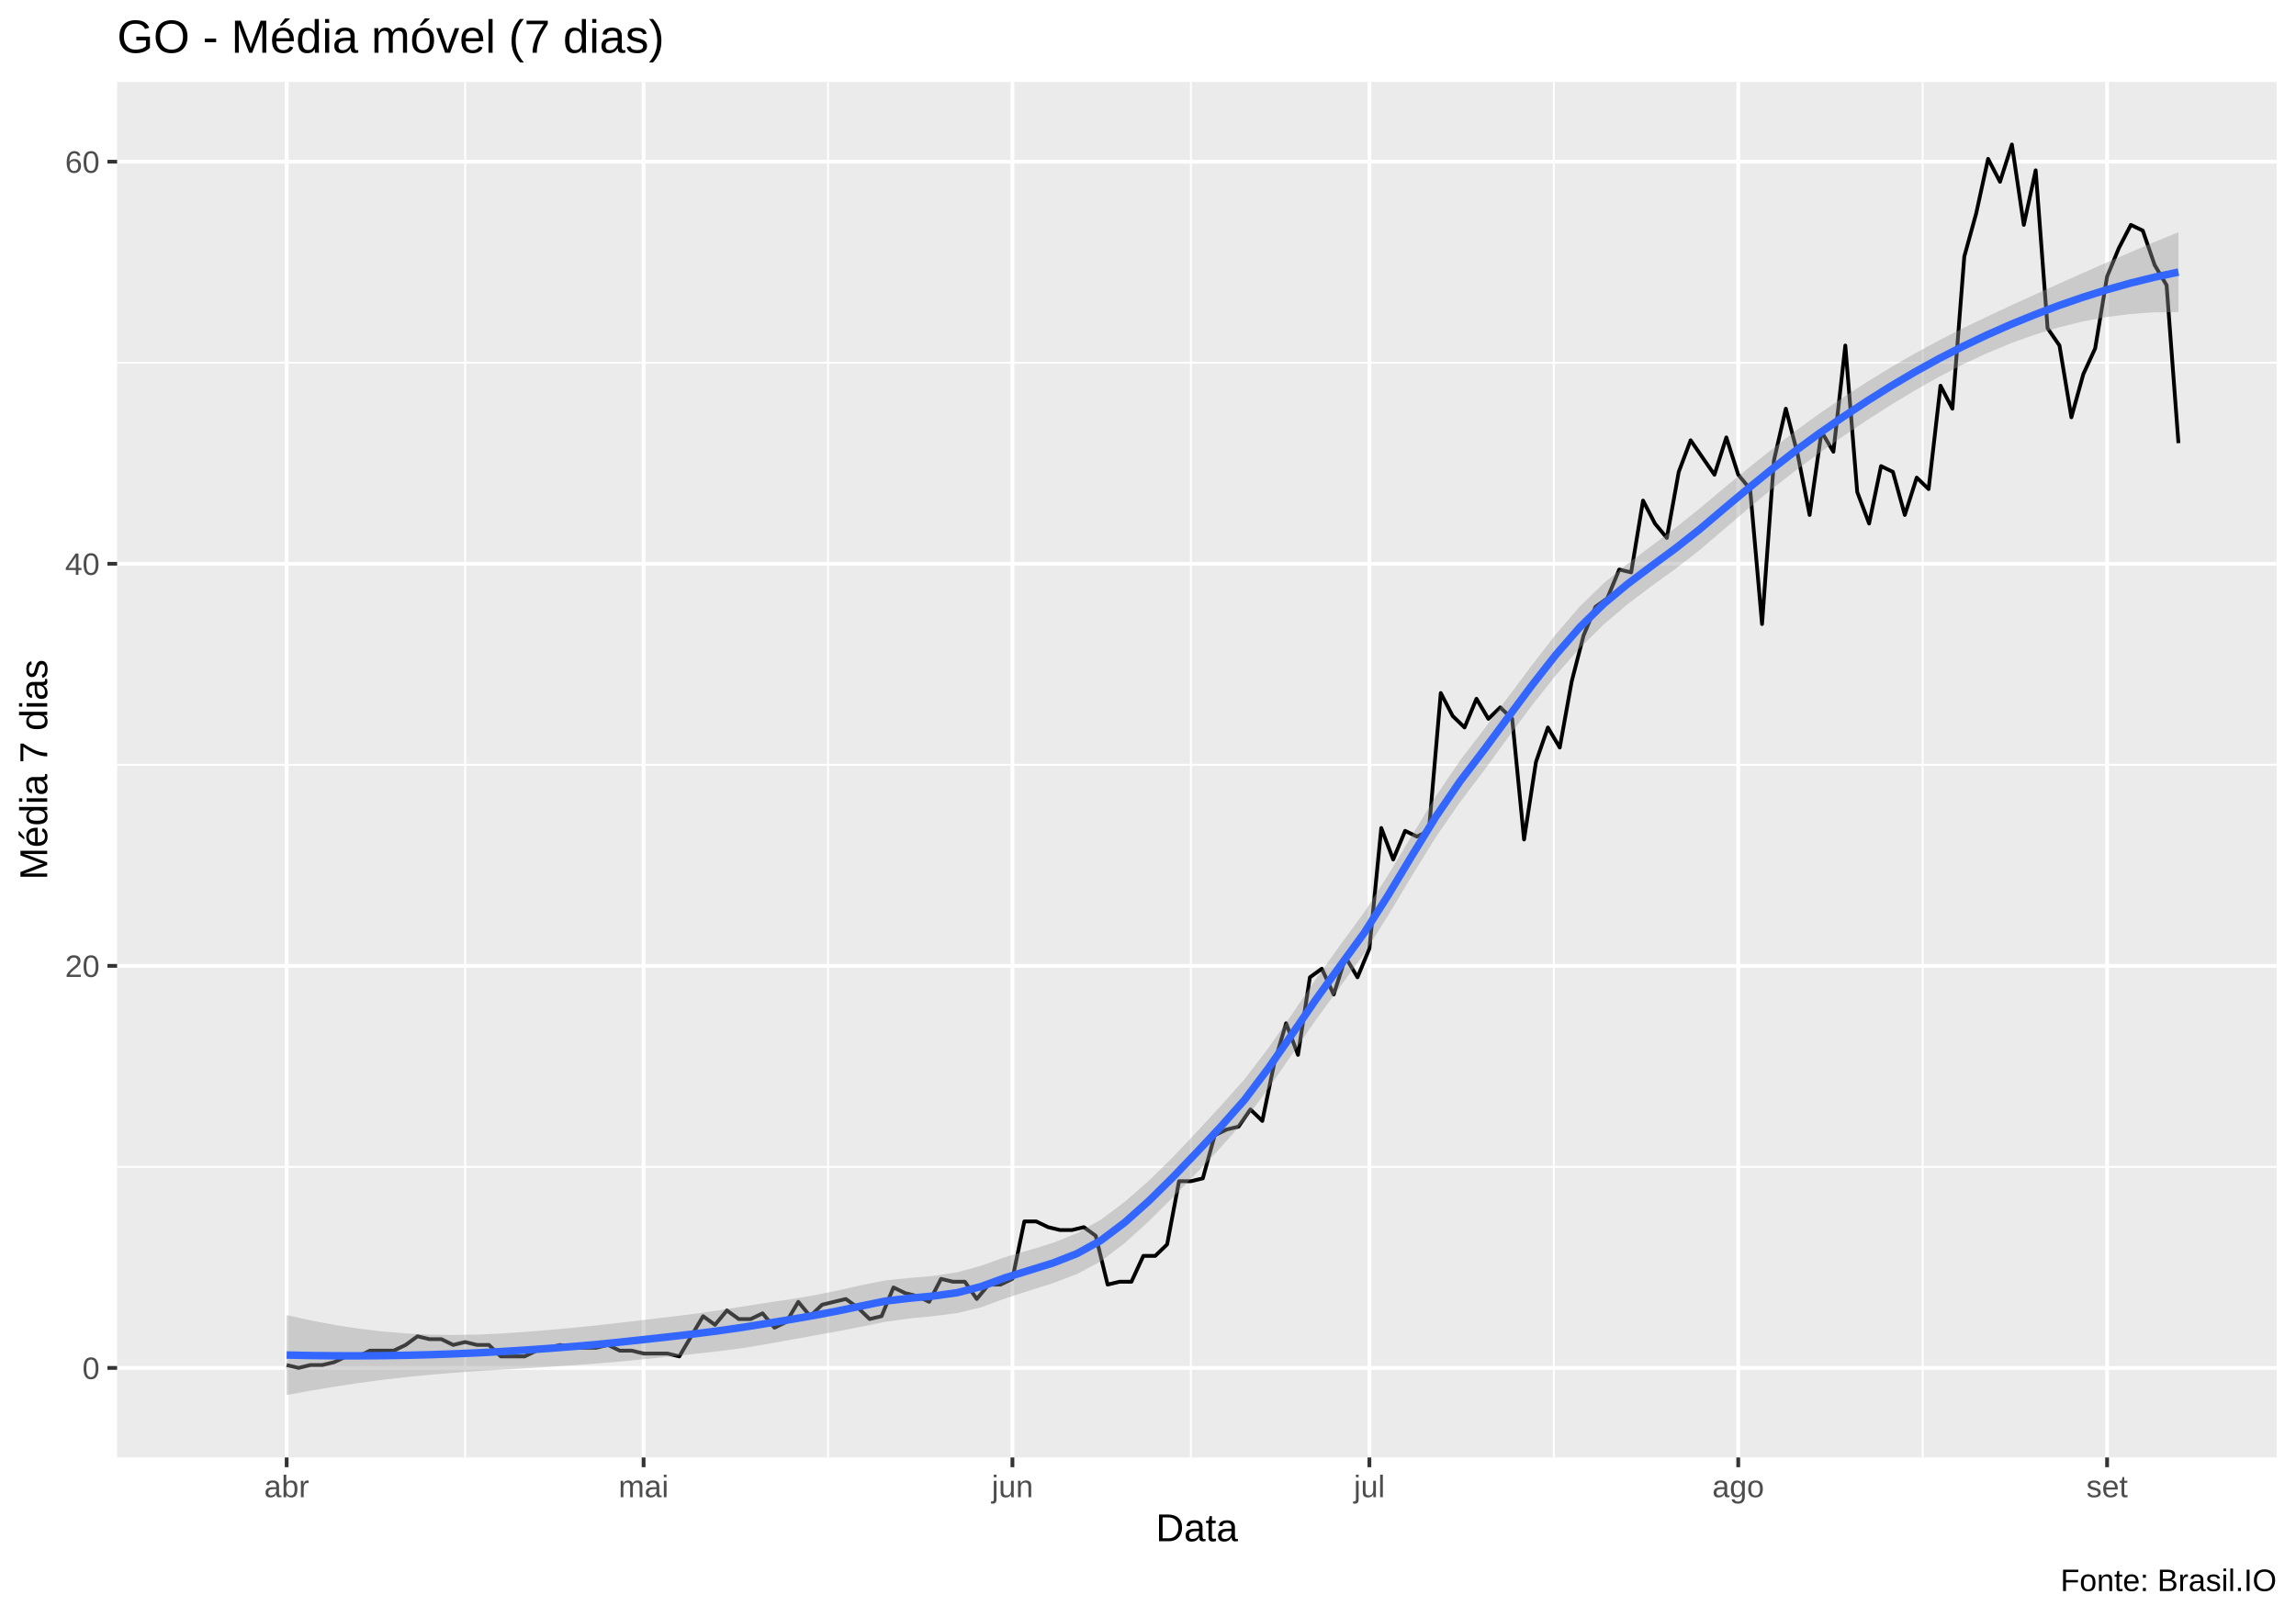
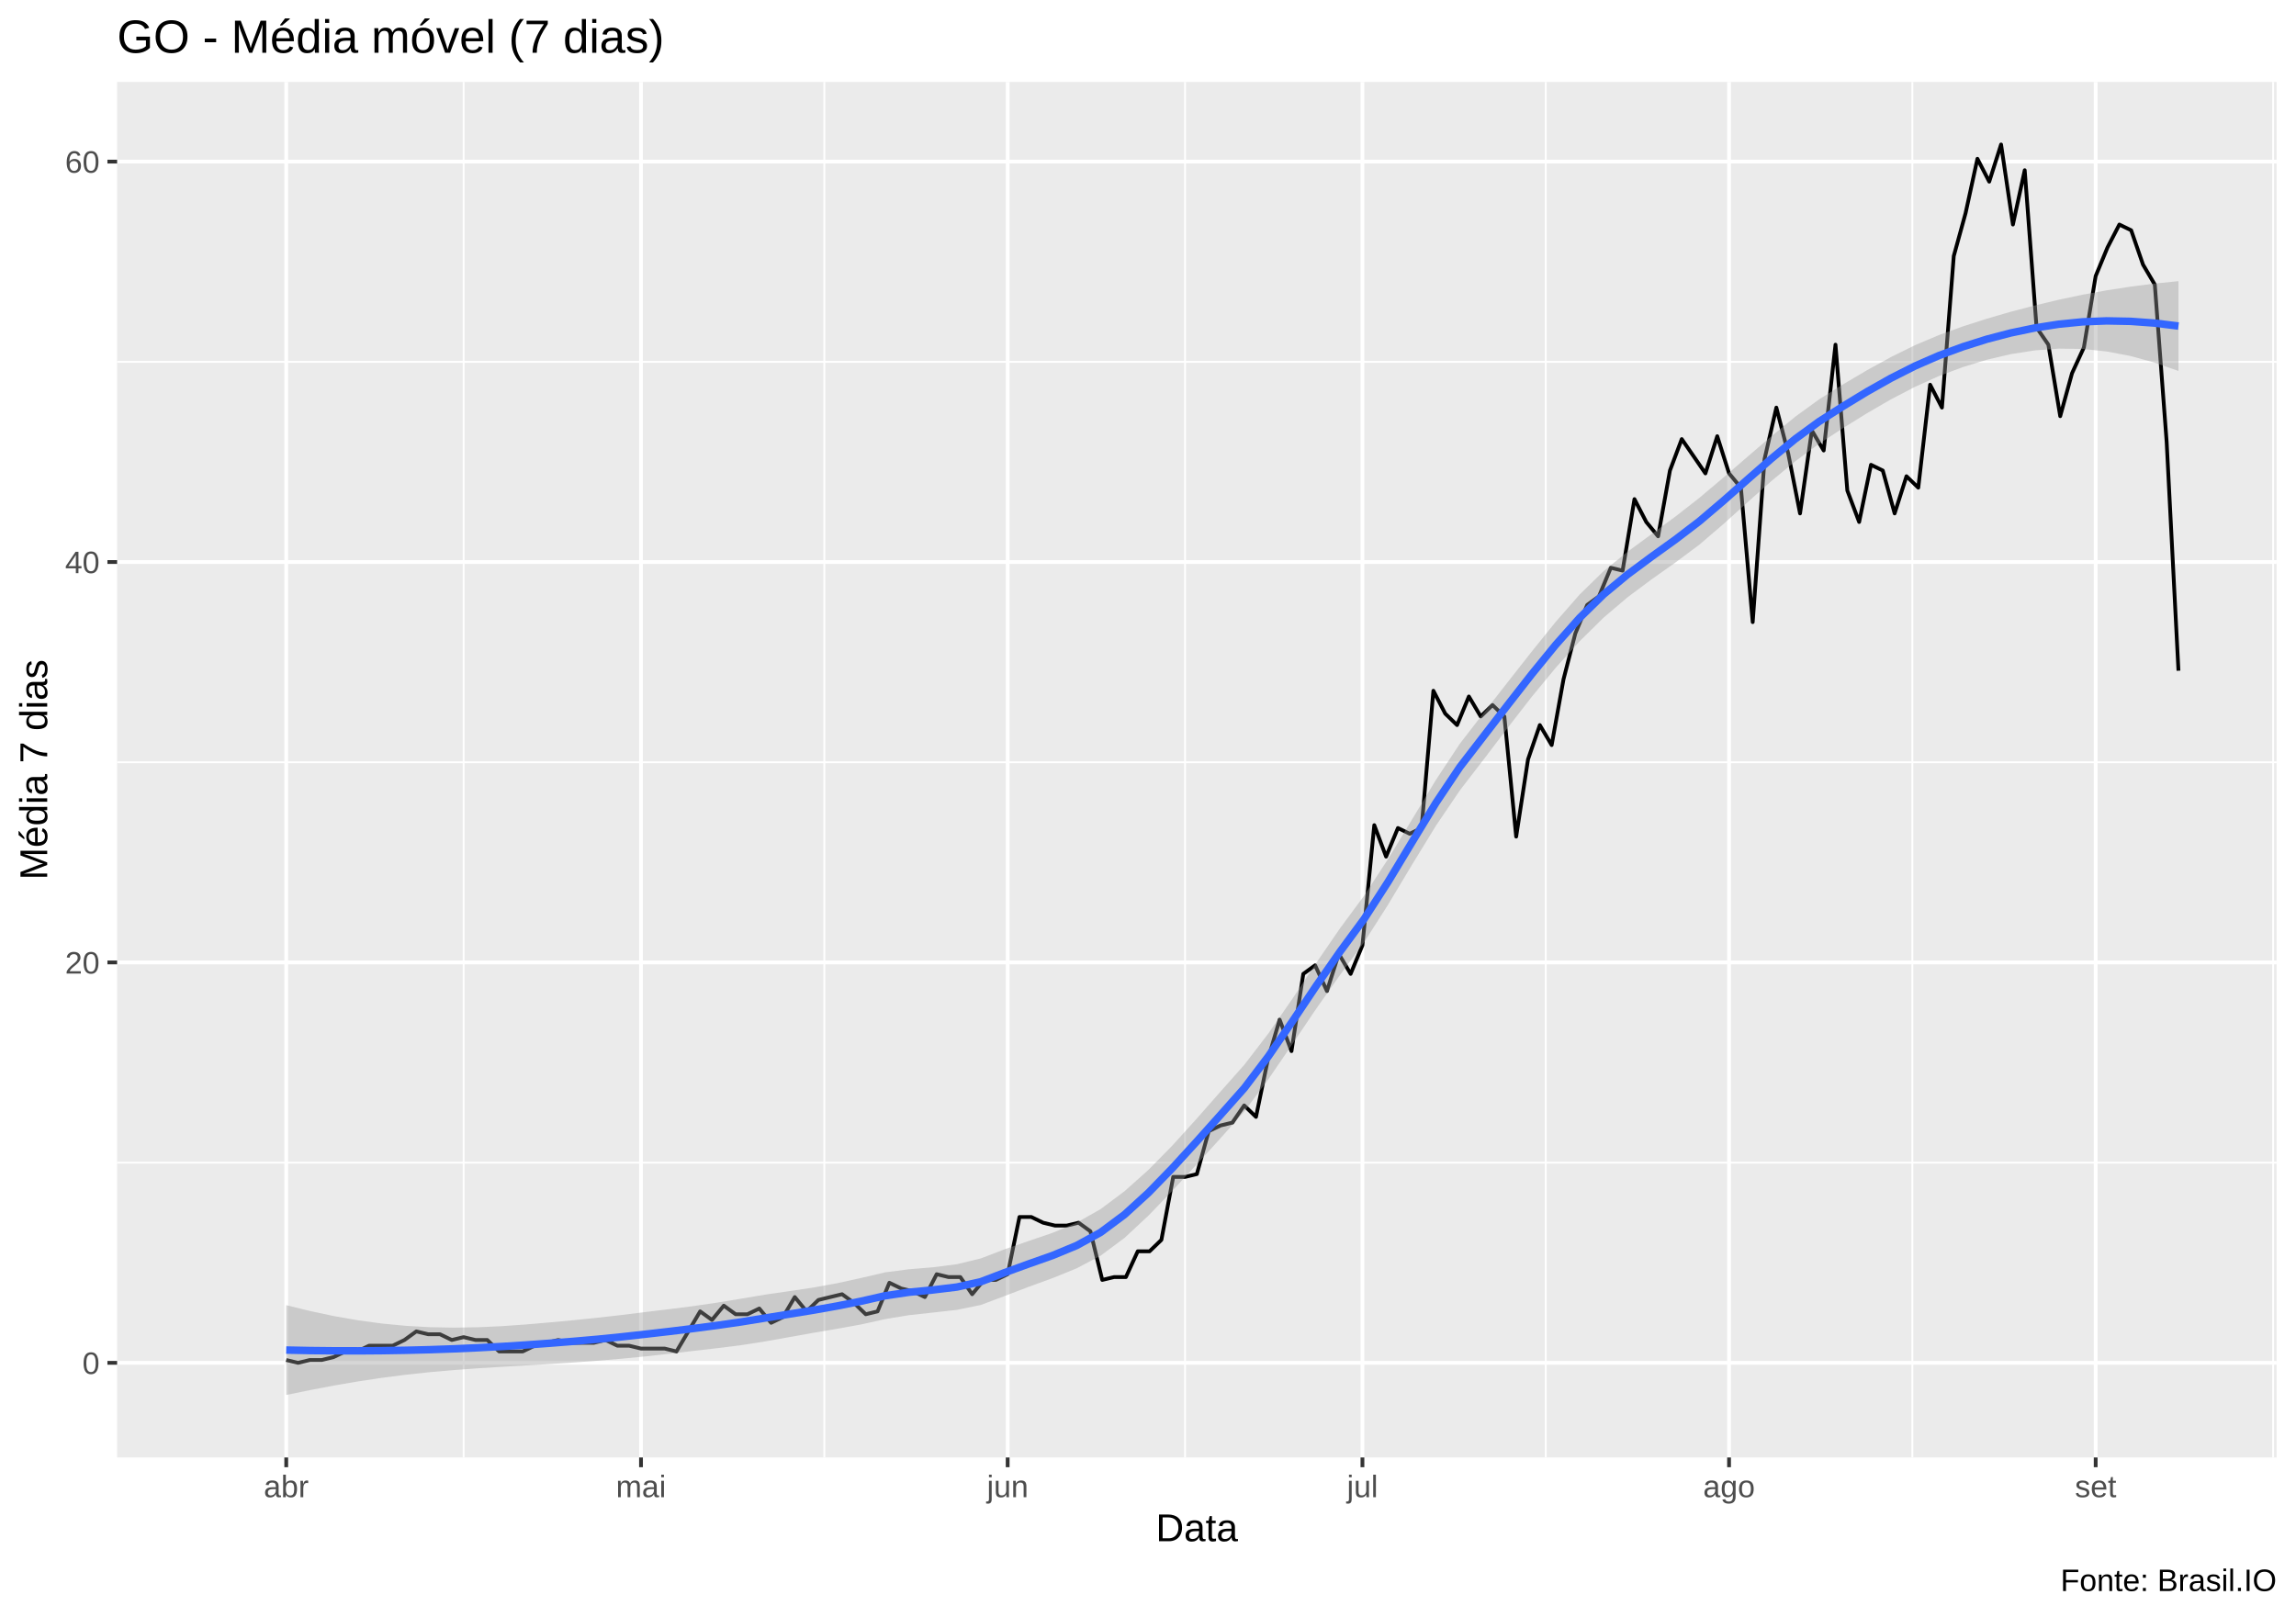
<svg xmlns="http://www.w3.org/2000/svg" viewBox="0 0 649.50 457.50">
  <defs>
    <style type="text/css">
    line, polyline, polygon, path, rect, circle {
      fill: none;
      stroke: #000000;
      stroke-linecap: round;
      stroke-linejoin: round;
      stroke-miterlimit: 10.00;
    }
  </style>
  </defs>
  <rect width="100%" height="100%" style="stroke: none; fill: #FFFFFF;" />
  <rect x="0.00" y="0" width="649.50" height="457.50" style="stroke-width: 1.07; stroke: #FFFFFF; fill: #FFFFFF;" />
  <defs>
    <clipPath id="cpMzMuMTN8NjQ0LjAyfDQxMi4zOHwyMy4xOQ==">
      <rect x="33.13" y="23.19" width="610.89" height="389.19" />
    </clipPath>
  </defs>
  <rect x="33.13" y="23.19" width="610.89" height="389.19" style="stroke-width: 1.07; stroke: none; fill: #EBEBEB;" clip-path="url(#cpMzMuMTN8NjQ0LjAyfDQxMi4zOHwyMy4xOQ==)" />
-   <polyline points="33.13,330.15 644.02,330.15 " style="stroke-width: 0.53; stroke: #FFFFFF; stroke-linecap: butt;" clip-path="url(#cpMzMuMTN8NjQ0LjAyfDQxMi4zOHwyMy4xOQ==)" />
-   <polyline points="33.13,216.39 644.02,216.39 " style="stroke-width: 0.53; stroke: #FFFFFF; stroke-linecap: butt;" clip-path="url(#cpMzMuMTN8NjQ0LjAyfDQxMi4zOHwyMy4xOQ==)" />
-   <polyline points="33.13,102.63 644.02,102.63 " style="stroke-width: 0.53; stroke: #FFFFFF; stroke-linecap: butt;" clip-path="url(#cpMzMuMTN8NjQ0LjAyfDQxMi4zOHwyMy4xOQ==)" />
-   <polyline points="131.58,412.38 131.58,23.19 " style="stroke-width: 0.53; stroke: #FFFFFF; stroke-linecap: butt;" clip-path="url(#cpMzMuMTN8NjQ0LjAyfDQxMi4zOHwyMy4xOQ==)" />
-   <polyline points="234.23,412.38 234.23,23.19 " style="stroke-width: 0.53; stroke: #FFFFFF; stroke-linecap: butt;" clip-path="url(#cpMzMuMTN8NjQ0LjAyfDQxMi4zOHwyMy4xOQ==)" />
-   <polyline points="336.89,412.38 336.89,23.19 " style="stroke-width: 0.53; stroke: #FFFFFF; stroke-linecap: butt;" clip-path="url(#cpMzMuMTN8NjQ0LjAyfDQxMi4zOHwyMy4xOQ==)" />
-   <polyline points="439.55,412.38 439.55,23.19 " style="stroke-width: 0.53; stroke: #FFFFFF; stroke-linecap: butt;" clip-path="url(#cpMzMuMTN8NjQ0LjAyfDQxMi4zOHwyMy4xOQ==)" />
-   <polyline points="543.89,412.38 543.89,23.19 " style="stroke-width: 0.53; stroke: #FFFFFF; stroke-linecap: butt;" clip-path="url(#cpMzMuMTN8NjQ0LjAyfDQxMi4zOHwyMy4xOQ==)" />
-   <polyline points="33.13,387.03 644.02,387.03 " style="stroke-width: 1.07; stroke: #FFFFFF; stroke-linecap: butt;" clip-path="url(#cpMzMuMTN8NjQ0LjAyfDQxMi4zOHwyMy4xOQ==)" />
-   <polyline points="33.13,273.27 644.02,273.27 " style="stroke-width: 1.07; stroke: #FFFFFF; stroke-linecap: butt;" clip-path="url(#cpMzMuMTN8NjQ0LjAyfDQxMi4zOHwyMy4xOQ==)" />
-   <polyline points="33.13,159.51 644.02,159.51 " style="stroke-width: 1.07; stroke: #FFFFFF; stroke-linecap: butt;" clip-path="url(#cpMzMuMTN8NjQ0LjAyfDQxMi4zOHwyMy4xOQ==)" />
-   <polyline points="33.13,45.75 644.02,45.75 " style="stroke-width: 1.07; stroke: #FFFFFF; stroke-linecap: butt;" clip-path="url(#cpMzMuMTN8NjQ0LjAyfDQxMi4zOHwyMy4xOQ==)" />
-   <polyline points="81.09,412.38 81.09,23.19 " style="stroke-width: 1.07; stroke: #FFFFFF; stroke-linecap: butt;" clip-path="url(#cpMzMuMTN8NjQ0LjAyfDQxMi4zOHwyMy4xOQ==)" />
-   <polyline points="182.06,412.38 182.06,23.19 " style="stroke-width: 1.07; stroke: #FFFFFF; stroke-linecap: butt;" clip-path="url(#cpMzMuMTN8NjQ0LjAyfDQxMi4zOHwyMy4xOQ==)" />
-   <polyline points="286.40,412.38 286.40,23.19 " style="stroke-width: 1.07; stroke: #FFFFFF; stroke-linecap: butt;" clip-path="url(#cpMzMuMTN8NjQ0LjAyfDQxMi4zOHwyMy4xOQ==)" />
-   <polyline points="387.38,412.38 387.38,23.19 " style="stroke-width: 1.07; stroke: #FFFFFF; stroke-linecap: butt;" clip-path="url(#cpMzMuMTN8NjQ0LjAyfDQxMi4zOHwyMy4xOQ==)" />
-   <polyline points="491.72,412.38 491.72,23.19 " style="stroke-width: 1.07; stroke: #FFFFFF; stroke-linecap: butt;" clip-path="url(#cpMzMuMTN8NjQ0LjAyfDQxMi4zOHwyMy4xOQ==)" />
-   <polyline points="596.06,412.38 596.06,23.19 " style="stroke-width: 1.07; stroke: #FFFFFF; stroke-linecap: butt;" clip-path="url(#cpMzMuMTN8NjQ0LjAyfDQxMi4zOHwyMy4xOQ==)" />
-   <polyline points="81.09,386.21 84.46,387.03 87.82,386.21 91.19,386.21 94.55,385.40 97.92,383.78 101.29,383.78 104.65,382.15 108.02,382.15 111.38,382.15 114.75,380.53 118.11,378.09 121.48,378.90 124.85,378.90 128.21,380.53 131.58,379.71 134.94,380.53 138.31,380.53 141.67,383.78 145.04,383.78 148.41,383.78 151.77,382.15 155.14,381.34 158.50,380.53 161.87,381.34 165.24,381.34 168.60,381.34 171.97,380.53 175.33,382.15 178.70,382.15 182.06,382.96 185.43,382.96 188.80,382.96 192.16,383.78 195.53,378.09 198.89,372.40 202.26,374.84 205.63,370.78 208.99,373.21 212.36,373.21 215.72,371.59 219.09,375.65 222.45,374.03 225.82,368.34 229.19,372.40 232.55,369.15 235.92,368.34 239.28,367.53 242.65,369.96 246.01,373.21 249.38,372.40 252.75,364.27 256.11,365.90 259.48,366.71 262.84,368.34 266.21,361.84 269.58,362.65 272.94,362.65 276.31,367.53 279.67,363.46 283.04,363.46 286.40,361.84 289.77,345.59 293.14,345.59 296.50,347.21 299.87,348.02 303.23,348.02 306.60,347.21 309.96,349.65 313.33,363.46 316.70,362.65 320.06,362.65 323.43,355.34 326.79,355.34 330.16,352.09 333.53,334.21 336.89,334.21 340.26,333.40 343.62,321.21 346.99,319.58 350.35,318.77 353.72,313.90 357.09,317.15 360.45,300.90 363.82,289.52 367.18,298.46 370.55,276.52 373.92,274.08 377.28,281.39 380.65,270.83 384.01,276.52 387.38,268.39 390.74,234.27 394.11,243.20 397.48,235.08 400.84,236.70 404.21,235.08 407.57,196.08 410.94,202.58 414.30,205.83 417.67,197.70 421.04,203.39 424.40,200.14 427.77,203.39 431.13,237.52 434.50,215.58 437.87,205.83 441.23,211.51 444.60,192.82 447.96,179.82 451.33,171.70 454.69,169.26 458.06,161.14 461.43,161.95 464.79,141.63 468.16,148.13 471.52,152.20 474.89,133.51 478.25,124.57 481.62,129.45 484.99,134.32 488.35,123.76 491.72,134.32 495.08,138.38 498.45,176.57 501.82,130.26 505.18,115.63 508.55,128.63 511.91,145.70 515.28,122.13 518.64,127.82 522.01,97.76 525.38,139.20 528.74,148.13 532.11,131.88 535.47,133.51 538.84,145.70 542.21,135.13 545.57,138.38 548.94,109.13 552.30,115.63 555.67,72.57 559.03,60.38 562.40,44.94 565.77,51.44 569.13,40.88 572.50,63.63 575.86,48.19 579.23,92.88 582.59,97.76 585.96,118.07 589.33,105.88 592.69,98.57 596.06,78.25 599.42,70.13 602.79,63.63 606.16,65.25 609.52,75.00 612.89,80.69 616.25,125.38 " style="stroke-width: 1.07; stroke-linecap: butt;" clip-path="url(#cpMzMuMTN8NjQ0LjAyfDQxMi4zOHwyMy4xOQ==)" />
-   <polygon points="81.09,372.09 87.86,373.58 94.64,374.86 101.41,375.91 108.19,376.72 114.96,377.29 121.74,377.62 128.51,377.71 135.28,377.59 142.06,377.28 148.83,376.82 155.61,376.27 162.38,375.65 169.16,374.95 175.93,374.19 182.70,373.38 189.48,372.59 196.25,371.75 203.03,370.78 209.80,369.71 216.57,368.64 223.35,367.64 230.12,366.51 236.90,365.16 243.67,363.63 250.45,362.27 257.22,361.58 263.99,361.00 270.77,359.97 277.54,358.13 284.32,355.68 291.09,353.72 297.87,351.66 304.64,348.92 311.41,345.09 318.19,340.01 324.96,334.09 331.74,327.44 338.51,320.27 345.28,312.95 352.06,305.34 358.83,296.48 365.61,286.77 372.38,276.80 379.16,267.32 385.93,258.08 392.70,247.53 399.48,236.28 406.25,225.17 413.03,215.17 419.80,206.33 426.57,197.28 433.35,188.20 440.12,179.46 446.90,171.58 453.67,165.01 460.45,159.49 467.22,154.42 473.99,149.33 480.77,143.90 487.54,138.20 494.32,132.66 501.09,127.23 507.87,121.98 514.64,117.04 521.41,112.43 528.19,108.05 534.96,103.89 541.74,99.98 548.51,96.32 555.28,92.89 562.06,89.61 568.83,86.44 575.61,83.35 582.38,80.30 589.16,77.27 595.93,74.29 602.70,71.35 609.48,68.48 616.25,65.69 616.25,88.29 609.48,88.37 602.70,88.84 595.93,89.70 589.16,90.96 582.38,92.63 575.61,94.69 568.83,97.13 562.06,99.95 555.28,103.11 548.51,106.62 541.74,110.44 534.96,114.53 528.19,118.86 521.41,123.42 514.64,128.18 507.87,133.19 501.09,138.49 494.32,144.09 487.54,149.88 480.77,155.67 473.99,160.93 467.22,165.82 460.45,170.93 453.67,176.68 446.90,183.35 440.12,191.06 433.35,199.60 426.57,208.72 419.80,218.00 413.03,226.94 406.25,236.75 399.48,247.68 392.70,258.98 385.93,269.76 379.16,279.09 372.38,288.37 365.61,298.16 358.83,307.93 352.06,317.03 345.28,324.72 338.51,331.84 331.74,338.83 324.96,345.55 318.19,351.70 311.41,356.86 304.64,360.48 297.87,363.05 291.09,365.19 284.32,367.38 277.54,369.89 270.77,371.52 263.99,372.39 257.22,373.06 250.45,373.98 243.67,375.38 236.90,376.70 230.12,377.90 223.35,379.12 216.57,380.35 209.80,381.47 203.03,382.34 196.25,383.09 189.48,383.81 182.70,384.52 175.93,385.18 169.16,385.76 162.38,386.27 155.61,386.72 148.83,387.12 142.06,387.51 135.28,387.92 128.51,388.40 121.74,388.96 114.96,389.62 108.19,390.41 101.41,391.31 94.64,392.34 87.86,393.47 81.09,394.69 " style="stroke-width: 0.00; stroke: none; fill: #999999; fill-opacity: 0.40;" clip-path="url(#cpMzMuMTN8NjQ0LjAyfDQxMi4zOHwyMy4xOQ==)" />
-   <polyline points="81.09,372.09 87.86,373.58 94.64,374.86 101.41,375.91 108.19,376.72 114.96,377.29 121.74,377.62 128.51,377.71 135.28,377.59 142.06,377.28 148.83,376.82 155.61,376.27 162.38,375.65 169.16,374.95 175.93,374.19 182.70,373.38 189.48,372.59 196.25,371.75 203.03,370.78 209.80,369.71 216.57,368.64 223.35,367.64 230.12,366.51 236.90,365.16 243.67,363.63 250.45,362.27 257.22,361.58 263.99,361.00 270.77,359.97 277.54,358.13 284.32,355.68 291.09,353.72 297.87,351.66 304.64,348.92 311.41,345.09 318.19,340.01 324.96,334.09 331.74,327.44 338.51,320.27 345.28,312.95 352.06,305.34 358.83,296.48 365.61,286.77 372.38,276.80 379.16,267.32 385.93,258.08 392.70,247.53 399.48,236.28 406.25,225.17 413.03,215.17 419.80,206.33 426.57,197.28 433.35,188.20 440.12,179.46 446.90,171.58 453.67,165.01 460.45,159.49 467.22,154.42 473.99,149.33 480.77,143.90 487.54,138.20 494.32,132.66 501.09,127.23 507.87,121.98 514.64,117.04 521.41,112.43 528.19,108.05 534.96,103.89 541.74,99.98 548.51,96.32 555.28,92.89 562.06,89.61 568.83,86.44 575.61,83.35 582.38,80.30 589.16,77.27 595.93,74.29 602.70,71.35 609.48,68.48 616.25,65.69 " style="stroke-width: 2.13; stroke: none;" clip-path="url(#cpMzMuMTN8NjQ0LjAyfDQxMi4zOHwyMy4xOQ==)" />
-   <polyline points="616.25,88.29 609.48,88.37 602.70,88.84 595.93,89.70 589.16,90.96 582.38,92.63 575.61,94.69 568.83,97.13 562.06,99.95 555.28,103.11 548.51,106.62 541.74,110.44 534.96,114.53 528.19,118.86 521.41,123.42 514.64,128.18 507.87,133.19 501.09,138.49 494.32,144.09 487.54,149.88 480.77,155.67 473.99,160.93 467.22,165.82 460.45,170.93 453.67,176.68 446.90,183.35 440.12,191.06 433.35,199.60 426.57,208.72 419.80,218.00 413.03,226.94 406.25,236.75 399.48,247.68 392.70,258.98 385.93,269.76 379.16,279.09 372.38,288.37 365.61,298.16 358.83,307.93 352.06,317.03 345.28,324.72 338.51,331.84 331.74,338.83 324.96,345.55 318.19,351.70 311.41,356.86 304.64,360.48 297.87,363.05 291.09,365.19 284.32,367.38 277.54,369.89 270.77,371.52 263.99,372.39 257.22,373.06 250.45,373.98 243.67,375.38 236.90,376.70 230.12,377.90 223.35,379.12 216.57,380.35 209.80,381.47 203.03,382.34 196.25,383.09 189.48,383.81 182.70,384.52 175.93,385.18 169.16,385.76 162.38,386.27 155.61,386.72 148.83,387.12 142.06,387.51 135.28,387.92 128.51,388.40 121.74,388.96 114.96,389.62 108.19,390.41 101.41,391.31 94.64,392.34 87.86,393.47 81.09,394.69 " style="stroke-width: 2.13; stroke: none;" clip-path="url(#cpMzMuMTN8NjQ0LjAyfDQxMi4zOHwyMy4xOQ==)" />
-   <polyline points="81.09,383.39 87.86,383.53 94.64,383.60 101.41,383.61 108.19,383.56 114.96,383.46 121.74,383.29 128.51,383.05 135.28,382.76 142.06,382.39 148.83,381.97 155.61,381.49 162.38,380.96 169.16,380.36 175.93,379.68 182.70,378.95 189.48,378.20 196.25,377.42 203.03,376.56 209.80,375.59 216.57,374.50 223.35,373.38 230.12,372.21 236.90,370.93 243.67,369.51 250.45,368.12 257.22,367.32 263.99,366.69 270.77,365.75 277.54,364.01 284.32,361.53 291.09,359.45 297.87,357.35 304.64,354.70 311.41,350.97 318.19,345.86 324.96,339.82 331.74,333.13 338.51,326.06 345.28,318.84 352.06,311.18 358.83,302.20 365.61,292.46 372.38,282.59 379.16,273.20 385.93,263.92 392.70,253.26 399.48,241.98 406.25,230.96 413.03,221.05 419.80,212.17 426.57,203.00 433.35,193.90 440.12,185.26 446.90,177.46 453.67,170.84 460.45,165.21 467.22,160.12 473.99,155.13 480.77,149.79 487.54,144.04 494.32,138.37 501.09,132.86 507.87,127.58 514.64,122.61 521.41,117.93 528.19,113.46 534.96,109.21 541.74,105.21 548.51,101.47 555.28,98.00 562.06,94.78 568.83,91.79 575.61,89.02 582.38,86.46 589.16,84.12 595.93,81.99 602.70,80.09 609.48,78.42 616.25,76.99 " style="stroke-width: 2.13; stroke: #3366FF; stroke-linecap: butt;" clip-path="url(#cpMzMuMTN8NjQ0LjAyfDQxMi4zOHwyMy4xOQ==)" />
+   <polyline points="33.13,328.96 644.02,328.96 " style="stroke-width: 0.53; stroke: #FFFFFF; stroke-linecap: butt;" clip-path="url(#cpMzMuMTN8NjQ0LjAyfDQxMi4zOHwyMy4xOQ==)" />
+   <polyline points="33.13,215.67 644.02,215.67 " style="stroke-width: 0.53; stroke: #FFFFFF; stroke-linecap: butt;" clip-path="url(#cpMzMuMTN8NjQ0LjAyfDQxMi4zOHwyMy4xOQ==)" />
+   <polyline points="33.13,102.38 644.02,102.38 " style="stroke-width: 0.53; stroke: #FFFFFF; stroke-linecap: butt;" clip-path="url(#cpMzMuMTN8NjQ0LjAyfDQxMi4zOHwyMy4xOQ==)" />
+   <polyline points="131.15,412.38 131.15,23.19 " style="stroke-width: 0.53; stroke: #FFFFFF; stroke-linecap: butt;" clip-path="url(#cpMzMuMTN8NjQ0LjAyfDQxMi4zOHwyMy4xOQ==)" />
+   <polyline points="233.19,412.38 233.19,23.19 " style="stroke-width: 0.53; stroke: #FFFFFF; stroke-linecap: butt;" clip-path="url(#cpMzMuMTN8NjQ0LjAyfDQxMi4zOHwyMy4xOQ==)" />
+   <polyline points="335.23,412.38 335.23,23.19 " style="stroke-width: 0.53; stroke: #FFFFFF; stroke-linecap: butt;" clip-path="url(#cpMzMuMTN8NjQ0LjAyfDQxMi4zOHwyMy4xOQ==)" />
+   <polyline points="437.27,412.38 437.27,23.19 " style="stroke-width: 0.53; stroke: #FFFFFF; stroke-linecap: butt;" clip-path="url(#cpMzMuMTN8NjQ0LjAyfDQxMi4zOHwyMy4xOQ==)" />
+   <polyline points="540.98,412.38 540.98,23.19 " style="stroke-width: 0.53; stroke: #FFFFFF; stroke-linecap: butt;" clip-path="url(#cpMzMuMTN8NjQ0LjAyfDQxMi4zOHwyMy4xOQ==)" />
+   <polyline points="643.02,412.38 643.02,23.19 " style="stroke-width: 0.53; stroke: #FFFFFF; stroke-linecap: butt;" clip-path="url(#cpMzMuMTN8NjQ0LjAyfDQxMi4zOHwyMy4xOQ==)" />
+   <polyline points="33.13,385.60 644.02,385.60 " style="stroke-width: 1.07; stroke: #FFFFFF; stroke-linecap: butt;" clip-path="url(#cpMzMuMTN8NjQ0LjAyfDQxMi4zOHwyMy4xOQ==)" />
+   <polyline points="33.13,272.31 644.02,272.31 " style="stroke-width: 1.07; stroke: #FFFFFF; stroke-linecap: butt;" clip-path="url(#cpMzMuMTN8NjQ0LjAyfDQxMi4zOHwyMy4xOQ==)" />
+   <polyline points="33.13,159.02 644.02,159.02 " style="stroke-width: 1.07; stroke: #FFFFFF; stroke-linecap: butt;" clip-path="url(#cpMzMuMTN8NjQ0LjAyfDQxMi4zOHwyMy4xOQ==)" />
+   <polyline points="33.13,45.73 644.02,45.73 " style="stroke-width: 1.07; stroke: #FFFFFF; stroke-linecap: butt;" clip-path="url(#cpMzMuMTN8NjQ0LjAyfDQxMi4zOHwyMy4xOQ==)" />
+   <polyline points="80.97,412.38 80.97,23.19 " style="stroke-width: 1.07; stroke: #FFFFFF; stroke-linecap: butt;" clip-path="url(#cpMzMuMTN8NjQ0LjAyfDQxMi4zOHwyMy4xOQ==)" />
+   <polyline points="181.33,412.38 181.33,23.19 " style="stroke-width: 1.07; stroke: #FFFFFF; stroke-linecap: butt;" clip-path="url(#cpMzMuMTN8NjQ0LjAyfDQxMi4zOHwyMy4xOQ==)" />
+   <polyline points="285.05,412.38 285.05,23.19 " style="stroke-width: 1.07; stroke: #FFFFFF; stroke-linecap: butt;" clip-path="url(#cpMzMuMTN8NjQ0LjAyfDQxMi4zOHwyMy4xOQ==)" />
+   <polyline points="385.41,412.38 385.41,23.19 " style="stroke-width: 1.07; stroke: #FFFFFF; stroke-linecap: butt;" clip-path="url(#cpMzMuMTN8NjQ0LjAyfDQxMi4zOHwyMy4xOQ==)" />
+   <polyline points="489.12,412.38 489.12,23.19 " style="stroke-width: 1.07; stroke: #FFFFFF; stroke-linecap: butt;" clip-path="url(#cpMzMuMTN8NjQ0LjAyfDQxMi4zOHwyMy4xOQ==)" />
+   <polyline points="592.83,412.38 592.83,23.19 " style="stroke-width: 1.07; stroke: #FFFFFF; stroke-linecap: butt;" clip-path="url(#cpMzMuMTN8NjQ0LjAyfDQxMi4zOHwyMy4xOQ==)" />
+   <polyline points="80.97,384.79 84.31,385.60 87.66,384.79 91.01,384.79 94.35,383.98 97.70,382.37 101.04,382.37 104.39,380.75 107.73,380.75 111.08,380.75 114.42,379.13 117.77,376.70 121.12,377.51 124.46,377.51 127.81,379.13 131.15,378.32 134.50,379.13 137.84,379.13 141.19,382.37 144.53,382.37 147.88,382.37 151.22,380.75 154.57,379.94 157.92,379.13 161.26,379.94 164.61,379.94 167.95,379.94 171.30,379.13 174.64,380.75 177.99,380.75 181.33,381.56 184.68,381.56 188.03,381.56 191.37,382.37 194.72,376.70 198.06,371.04 201.41,373.46 204.75,369.42 208.10,371.85 211.44,371.85 214.79,370.23 218.14,374.27 221.48,372.66 224.83,366.99 228.17,371.04 231.52,367.80 234.86,366.99 238.21,366.18 241.55,368.61 244.90,371.85 248.25,371.04 251.59,362.94 254.94,364.56 258.28,365.37 261.63,366.99 264.97,360.52 268.32,361.33 271.66,361.33 275.01,366.18 278.35,362.14 281.70,362.14 285.05,360.52 288.39,344.33 291.74,344.33 295.08,345.95 298.43,346.76 301.77,346.76 305.12,345.95 308.46,348.38 311.81,362.14 315.16,361.33 318.50,361.33 321.85,354.04 325.19,354.04 328.54,350.81 331.88,333.00 335.23,333.00 338.57,332.19 341.92,320.06 345.27,318.44 348.61,317.63 351.96,312.77 355.30,316.01 358.65,299.83 361.99,288.50 365.34,297.40 368.68,275.55 372.03,273.12 375.37,280.40 378.72,269.88 382.07,275.55 385.41,267.46 388.76,233.47 392.10,242.37 395.45,234.28 398.79,235.90 402.14,234.28 405.48,195.44 408.83,201.91 412.18,205.15 415.52,197.06 418.87,202.72 422.21,199.48 425.56,202.72 428.90,236.71 432.25,214.86 435.59,205.15 438.94,210.81 442.29,192.20 445.63,179.25 448.98,171.16 452.32,168.73 455.67,160.64 459.01,161.45 462.36,141.22 465.70,147.69 469.05,151.74 472.40,133.13 475.74,124.23 479.09,129.08 482.43,133.94 485.78,123.42 489.12,133.94 492.47,137.98 495.81,176.02 499.16,129.89 502.50,115.32 505.85,128.27 509.20,145.27 512.54,121.80 515.89,127.46 519.23,97.52 522.58,138.79 525.92,147.69 529.27,131.51 532.61,133.13 535.96,145.27 539.31,134.75 542.65,137.98 546.00,108.85 549.34,115.32 552.69,72.44 556.03,60.30 559.38,44.92 562.72,51.40 566.07,40.88 569.42,63.53 572.76,48.16 576.11,92.67 579.45,97.52 582.80,117.75 586.14,105.61 589.49,98.33 592.83,78.10 596.18,70.01 599.53,63.53 602.87,65.15 606.22,74.86 609.56,80.53 612.91,125.03 616.25,189.77 " style="stroke-width: 1.07; stroke-linecap: butt;" clip-path="url(#cpMzMuMTN8NjQ0LjAyfDQxMi4zOHwyMy4xOQ==)" />
+   <polygon points="80.97,369.28 87.74,370.94 94.52,372.38 101.30,373.56 108.07,374.48 114.85,375.13 121.62,375.51 128.40,375.64 135.17,375.53 141.95,375.22 148.73,374.74 155.50,374.16 162.28,373.53 169.05,372.83 175.83,372.06 182.61,371.22 189.38,370.40 196.16,369.54 202.93,368.55 209.71,367.43 216.48,366.29 223.26,365.31 230.04,364.30 236.81,363.07 243.59,361.58 250.36,360.00 257.14,359.12 263.91,358.56 270.69,357.69 277.47,356.05 284.24,353.45 291.02,351.11 297.79,348.80 304.57,345.94 311.34,342.10 318.12,337.03 324.90,330.97 331.67,324.08 338.45,316.59 345.22,308.90 352.00,301.26 358.77,292.45 365.55,282.66 372.33,272.46 379.10,262.61 385.88,253.43 392.65,243.06 399.43,231.87 406.20,220.66 412.98,210.40 419.76,201.64 426.53,192.98 433.31,184.34 440.08,175.95 446.86,168.20 453.63,161.59 460.41,156.10 467.19,151.12 473.96,146.14 480.74,140.85 487.51,135.13 494.29,129.27 501.07,123.45 507.84,117.90 514.62,112.98 521.39,108.74 528.17,104.73 534.94,101.01 541.72,97.67 548.50,94.80 555.27,92.35 562.05,90.17 568.82,88.20 575.60,86.43 582.37,84.81 589.15,83.38 595.93,82.15 602.70,81.10 609.48,80.23 616.25,79.55 616.25,104.96 609.48,102.59 602.70,100.73 595.93,99.44 589.15,98.73 582.37,98.64 575.60,99.14 568.82,100.20 562.05,101.78 555.27,103.86 548.50,106.39 541.72,109.45 534.94,112.98 528.17,116.90 521.39,121.11 514.62,125.53 507.84,130.51 501.07,136.13 494.29,142.16 487.51,148.29 480.74,154.09 473.96,159.15 467.19,163.93 460.41,168.99 453.63,174.75 446.86,181.43 440.08,188.94 433.31,197.15 426.53,205.89 419.76,214.81 412.98,223.62 406.20,233.63 399.43,244.68 392.65,255.99 385.88,266.61 379.10,275.82 372.33,285.42 365.55,295.47 358.77,305.40 352.00,314.46 345.22,322.10 338.45,329.53 331.67,336.88 324.90,343.92 318.12,350.24 311.34,355.28 304.57,358.86 297.79,361.61 291.02,364.08 284.24,366.67 277.47,369.22 270.69,370.61 263.91,371.37 257.14,372.11 250.36,373.23 243.59,374.74 236.81,375.96 230.04,377.11 223.26,378.32 216.48,379.53 209.71,380.59 202.93,381.44 196.16,382.22 189.38,383.01 182.61,383.77 175.83,384.43 169.05,385.00 162.28,385.50 155.50,385.94 148.73,386.33 141.95,386.72 135.17,387.14 128.40,387.63 121.62,388.23 114.85,388.96 108.07,389.83 101.30,390.85 94.52,392.01 87.74,393.30 80.97,394.69 " style="stroke-width: 0.00; stroke: none; fill: #999999; fill-opacity: 0.40;" clip-path="url(#cpMzMuMTN8NjQ0LjAyfDQxMi4zOHwyMy4xOQ==)" />
+   <polyline points="80.97,369.28 87.74,370.94 94.52,372.38 101.30,373.56 108.07,374.48 114.85,375.13 121.62,375.51 128.40,375.64 135.17,375.53 141.95,375.22 148.73,374.74 155.50,374.16 162.28,373.53 169.05,372.83 175.83,372.06 182.61,371.22 189.38,370.40 196.16,369.54 202.93,368.55 209.71,367.43 216.48,366.29 223.26,365.31 230.04,364.30 236.81,363.07 243.59,361.58 250.36,360.00 257.14,359.12 263.91,358.56 270.69,357.69 277.47,356.05 284.24,353.45 291.02,351.11 297.79,348.80 304.57,345.94 311.34,342.10 318.12,337.03 324.90,330.97 331.67,324.08 338.45,316.59 345.22,308.90 352.00,301.26 358.77,292.45 365.55,282.66 372.33,272.46 379.10,262.61 385.88,253.43 392.65,243.06 399.43,231.87 406.20,220.66 412.98,210.40 419.76,201.64 426.53,192.98 433.31,184.34 440.08,175.95 446.86,168.20 453.63,161.59 460.41,156.10 467.19,151.12 473.96,146.14 480.74,140.85 487.51,135.13 494.29,129.27 501.07,123.45 507.84,117.90 514.62,112.98 521.39,108.74 528.17,104.73 534.94,101.01 541.72,97.67 548.50,94.80 555.27,92.35 562.05,90.17 568.82,88.20 575.60,86.43 582.37,84.81 589.15,83.38 595.93,82.15 602.70,81.10 609.48,80.23 616.25,79.55 " style="stroke-width: 2.13; stroke: none;" clip-path="url(#cpMzMuMTN8NjQ0LjAyfDQxMi4zOHwyMy4xOQ==)" />
+   <polyline points="616.25,104.96 609.48,102.59 602.70,100.73 595.93,99.44 589.15,98.73 582.37,98.64 575.60,99.14 568.82,100.20 562.05,101.78 555.27,103.86 548.50,106.39 541.72,109.45 534.94,112.98 528.17,116.90 521.39,121.11 514.62,125.53 507.84,130.51 501.07,136.13 494.29,142.16 487.51,148.29 480.74,154.09 473.96,159.15 467.19,163.93 460.41,168.99 453.63,174.75 446.86,181.43 440.08,188.94 433.31,197.15 426.53,205.89 419.76,214.81 412.98,223.62 406.20,233.63 399.43,244.68 392.65,255.99 385.88,266.61 379.10,275.82 372.33,285.42 365.55,295.47 358.77,305.40 352.00,314.46 345.22,322.10 338.45,329.53 331.67,336.88 324.90,343.92 318.12,350.24 311.34,355.28 304.57,358.86 297.79,361.61 291.02,364.08 284.24,366.67 277.47,369.22 270.69,370.61 263.91,371.37 257.14,372.11 250.36,373.23 243.59,374.74 236.81,375.96 230.04,377.11 223.26,378.32 216.48,379.53 209.71,380.59 202.93,381.44 196.16,382.22 189.38,383.01 182.61,383.77 175.83,384.43 169.05,385.00 162.28,385.50 155.50,385.94 148.73,386.33 141.95,386.72 135.17,387.14 128.40,387.63 121.62,388.23 114.85,388.96 108.07,389.83 101.30,390.85 94.52,392.01 87.74,393.30 80.97,394.69 " style="stroke-width: 2.13; stroke: none;" clip-path="url(#cpMzMuMTN8NjQ0LjAyfDQxMi4zOHwyMy4xOQ==)" />
+   <polyline points="80.97,381.98 87.74,382.12 94.52,382.19 101.30,382.20 108.07,382.15 114.85,382.04 121.62,381.87 128.40,381.63 135.17,381.33 141.95,380.97 148.73,380.54 155.50,380.05 162.28,379.51 169.05,378.92 175.83,378.24 182.61,377.49 189.38,376.71 196.16,375.88 202.93,374.99 209.71,374.01 216.48,372.91 223.26,371.81 230.04,370.71 236.81,369.51 243.59,368.16 250.36,366.62 257.14,365.62 263.91,364.97 270.69,364.15 277.47,362.64 284.24,360.06 291.02,357.60 297.79,355.21 304.57,352.40 311.34,348.69 318.12,343.64 324.90,337.45 331.67,330.48 338.45,323.06 345.22,315.50 352.00,307.86 358.77,298.92 365.55,289.06 372.33,278.94 379.10,269.22 385.88,260.02 392.65,249.52 399.43,238.28 406.20,227.15 412.98,217.01 419.76,208.22 426.53,199.43 433.31,190.75 440.08,182.45 446.86,174.81 453.63,168.17 460.41,162.55 467.19,157.52 473.96,152.65 480.74,147.47 487.51,141.71 494.29,135.72 501.07,129.79 507.84,124.20 514.62,119.25 521.39,114.93 528.17,110.81 534.94,106.99 541.72,103.56 548.50,100.60 555.27,98.11 562.05,95.97 568.82,94.20 575.60,92.79 582.37,91.73 589.15,91.06 595.93,90.79 602.70,90.92 609.48,91.41 616.25,92.25 " style="stroke-width: 2.13; stroke: #3366FF; stroke-linecap: butt;" clip-path="url(#cpMzMuMTN8NjQ0LjAyfDQxMi4zOHwyMy4xOQ==)" />
  <defs>
    <clipPath id="cpMC4wMHw2NDkuNTB8NDU3LjUwfDAuMDA=">
      <rect x="0.00" y="0.00" width="649.50" height="457.50" />
    </clipPath>
  </defs>
  <g clip-path="url(#cpMC4wMHw2NDkuNTB8NDU3LjUwfDAuMDA=)">
-     <text x="23.30" y="390.18" style="font-size: 8.80px; fill: #4D4D4D; font-family: Arial;" textLength="4.89px" lengthAdjust="spacingAndGlyphs">0</text>
+     <text x="23.30" y="388.75" style="font-size: 8.80px; fill: #4D4D4D; font-family: Arial;" textLength="4.89px" lengthAdjust="spacingAndGlyphs">0</text>
  </g>
  <g clip-path="url(#cpMC4wMHw2NDkuNTB8NDU3LjUwfDAuMDA=)">
-     <text x="18.41" y="276.42" style="font-size: 8.80px; fill: #4D4D4D; font-family: Arial;" textLength="9.79px" lengthAdjust="spacingAndGlyphs">20</text>
+     <text x="18.41" y="275.46" style="font-size: 8.80px; fill: #4D4D4D; font-family: Arial;" textLength="9.79px" lengthAdjust="spacingAndGlyphs">20</text>
  </g>
  <g clip-path="url(#cpMC4wMHw2NDkuNTB8NDU3LjUwfDAuMDA=)">
-     <text x="18.41" y="162.66" style="font-size: 8.80px; fill: #4D4D4D; font-family: Arial;" textLength="9.79px" lengthAdjust="spacingAndGlyphs">40</text>
+     <text x="18.41" y="162.17" style="font-size: 8.80px; fill: #4D4D4D; font-family: Arial;" textLength="9.79px" lengthAdjust="spacingAndGlyphs">40</text>
  </g>
  <g clip-path="url(#cpMC4wMHw2NDkuNTB8NDU3LjUwfDAuMDA=)">
-     <text x="18.41" y="48.90" style="font-size: 8.80px; fill: #4D4D4D; font-family: Arial;" textLength="9.79px" lengthAdjust="spacingAndGlyphs">60</text>
+     <text x="18.41" y="48.88" style="font-size: 8.80px; fill: #4D4D4D; font-family: Arial;" textLength="9.79px" lengthAdjust="spacingAndGlyphs">60</text>
  </g>
-   <polyline points="30.39,387.03 33.13,387.03 " style="stroke-width: 1.07; stroke: #333333; stroke-linecap: butt;" clip-path="url(#cpMC4wMHw2NDkuNTB8NDU3LjUwfDAuMDA=)" />
-   <polyline points="30.39,273.27 33.13,273.27 " style="stroke-width: 1.07; stroke: #333333; stroke-linecap: butt;" clip-path="url(#cpMC4wMHw2NDkuNTB8NDU3LjUwfDAuMDA=)" />
-   <polyline points="30.39,159.51 33.13,159.51 " style="stroke-width: 1.07; stroke: #333333; stroke-linecap: butt;" clip-path="url(#cpMC4wMHw2NDkuNTB8NDU3LjUwfDAuMDA=)" />
-   <polyline points="30.39,45.75 33.13,45.75 " style="stroke-width: 1.07; stroke: #333333; stroke-linecap: butt;" clip-path="url(#cpMC4wMHw2NDkuNTB8NDU3LjUwfDAuMDA=)" />
-   <polyline points="81.09,415.12 81.09,412.38 " style="stroke-width: 1.07; stroke: #333333; stroke-linecap: butt;" clip-path="url(#cpMC4wMHw2NDkuNTB8NDU3LjUwfDAuMDA=)" />
-   <polyline points="182.06,415.12 182.06,412.38 " style="stroke-width: 1.07; stroke: #333333; stroke-linecap: butt;" clip-path="url(#cpMC4wMHw2NDkuNTB8NDU3LjUwfDAuMDA=)" />
-   <polyline points="286.40,415.12 286.40,412.38 " style="stroke-width: 1.07; stroke: #333333; stroke-linecap: butt;" clip-path="url(#cpMC4wMHw2NDkuNTB8NDU3LjUwfDAuMDA=)" />
-   <polyline points="387.38,415.12 387.38,412.38 " style="stroke-width: 1.07; stroke: #333333; stroke-linecap: butt;" clip-path="url(#cpMC4wMHw2NDkuNTB8NDU3LjUwfDAuMDA=)" />
-   <polyline points="491.72,415.12 491.72,412.38 " style="stroke-width: 1.07; stroke: #333333; stroke-linecap: butt;" clip-path="url(#cpMC4wMHw2NDkuNTB8NDU3LjUwfDAuMDA=)" />
-   <polyline points="596.06,415.12 596.06,412.38 " style="stroke-width: 1.07; stroke: #333333; stroke-linecap: butt;" clip-path="url(#cpMC4wMHw2NDkuNTB8NDU3LjUwfDAuMDA=)" />
+   <polyline points="30.39,385.60 33.13,385.60 " style="stroke-width: 1.07; stroke: #333333; stroke-linecap: butt;" clip-path="url(#cpMC4wMHw2NDkuNTB8NDU3LjUwfDAuMDA=)" />
+   <polyline points="30.39,272.31 33.13,272.31 " style="stroke-width: 1.07; stroke: #333333; stroke-linecap: butt;" clip-path="url(#cpMC4wMHw2NDkuNTB8NDU3LjUwfDAuMDA=)" />
+   <polyline points="30.39,159.02 33.13,159.02 " style="stroke-width: 1.07; stroke: #333333; stroke-linecap: butt;" clip-path="url(#cpMC4wMHw2NDkuNTB8NDU3LjUwfDAuMDA=)" />
+   <polyline points="30.39,45.73 33.13,45.73 " style="stroke-width: 1.07; stroke: #333333; stroke-linecap: butt;" clip-path="url(#cpMC4wMHw2NDkuNTB8NDU3LjUwfDAuMDA=)" />
+   <polyline points="80.97,415.12 80.97,412.38 " style="stroke-width: 1.07; stroke: #333333; stroke-linecap: butt;" clip-path="url(#cpMC4wMHw2NDkuNTB8NDU3LjUwfDAuMDA=)" />
+   <polyline points="181.33,415.12 181.33,412.38 " style="stroke-width: 1.07; stroke: #333333; stroke-linecap: butt;" clip-path="url(#cpMC4wMHw2NDkuNTB8NDU3LjUwfDAuMDA=)" />
+   <polyline points="285.05,415.12 285.05,412.38 " style="stroke-width: 1.07; stroke: #333333; stroke-linecap: butt;" clip-path="url(#cpMC4wMHw2NDkuNTB8NDU3LjUwfDAuMDA=)" />
+   <polyline points="385.41,415.12 385.41,412.38 " style="stroke-width: 1.07; stroke: #333333; stroke-linecap: butt;" clip-path="url(#cpMC4wMHw2NDkuNTB8NDU3LjUwfDAuMDA=)" />
+   <polyline points="489.12,415.12 489.12,412.38 " style="stroke-width: 1.07; stroke: #333333; stroke-linecap: butt;" clip-path="url(#cpMC4wMHw2NDkuNTB8NDU3LjUwfDAuMDA=)" />
+   <polyline points="592.83,415.12 592.83,412.38 " style="stroke-width: 1.07; stroke: #333333; stroke-linecap: butt;" clip-path="url(#cpMC4wMHw2NDkuNTB8NDU3LjUwfDAuMDA=)" />
  <g clip-path="url(#cpMC4wMHw2NDkuNTB8NDU3LjUwfDAuMDA=)">
-     <text x="74.73" y="423.61" style="font-size: 8.80px; fill: #4D4D4D; font-family: Arial;" textLength="12.72px" lengthAdjust="spacingAndGlyphs">abr</text>
+     <text x="74.61" y="423.61" style="font-size: 8.80px; fill: #4D4D4D; font-family: Arial;" textLength="12.72px" lengthAdjust="spacingAndGlyphs">abr</text>
  </g>
  <g clip-path="url(#cpMC4wMHw2NDkuNTB8NDU3LjUwfDAuMDA=)">
-     <text x="174.97" y="423.61" style="font-size: 8.80px; fill: #4D4D4D; font-family: Arial;" textLength="14.18px" lengthAdjust="spacingAndGlyphs">mai</text>
+     <text x="174.24" y="423.61" style="font-size: 8.80px; fill: #4D4D4D; font-family: Arial;" textLength="14.18px" lengthAdjust="spacingAndGlyphs">mai</text>
  </g>
  <g clip-path="url(#cpMC4wMHw2NDkuNTB8NDU3LjUwfDAuMDA=)">
-     <text x="280.53" y="423.61" style="font-size: 8.80px; fill: #4D4D4D; font-family: Arial;" textLength="11.74px" lengthAdjust="spacingAndGlyphs">jun</text>
+     <text x="279.17" y="423.61" style="font-size: 8.80px; fill: #4D4D4D; font-family: Arial;" textLength="11.74px" lengthAdjust="spacingAndGlyphs">jun</text>
  </g>
  <g clip-path="url(#cpMC4wMHw2NDkuNTB8NDU3LjUwfDAuMDA=)">
-     <text x="382.98" y="423.61" style="font-size: 8.80px; fill: #4D4D4D; font-family: Arial;" textLength="8.80px" lengthAdjust="spacingAndGlyphs">jul</text>
+     <text x="381.01" y="423.61" style="font-size: 8.80px; fill: #4D4D4D; font-family: Arial;" textLength="8.80px" lengthAdjust="spacingAndGlyphs">jul</text>
  </g>
  <g clip-path="url(#cpMC4wMHw2NDkuNTB8NDU3LjUwfDAuMDA=)">
-     <text x="484.38" y="423.61" style="font-size: 8.80px; fill: #4D4D4D; font-family: Arial;" textLength="14.68px" lengthAdjust="spacingAndGlyphs">ago</text>
+     <text x="481.78" y="423.61" style="font-size: 8.80px; fill: #4D4D4D; font-family: Arial;" textLength="14.68px" lengthAdjust="spacingAndGlyphs">ago</text>
  </g>
  <g clip-path="url(#cpMC4wMHw2NDkuNTB8NDU3LjUwfDAuMDA=)">
-     <text x="590.19" y="423.61" style="font-size: 8.80px; fill: #4D4D4D; font-family: Arial;" textLength="11.74px" lengthAdjust="spacingAndGlyphs">set</text>
+     <text x="586.96" y="423.61" style="font-size: 8.80px; fill: #4D4D4D; font-family: Arial;" textLength="11.74px" lengthAdjust="spacingAndGlyphs">set</text>
  </g>
  <g clip-path="url(#cpMC4wMHw2NDkuNTB8NDU3LjUwfDAuMDA=)">
    <text x="326.96" y="436.07" style="font-size: 11.00px; font-family: Arial;" textLength="23.24px" lengthAdjust="spacingAndGlyphs">Data</text>
  </g>
  <g clip-path="url(#cpMC4wMHw2NDkuNTB8NDU3LjUwfDAuMDA=)">
    <text transform="translate(13.35,248.97) rotate(-90)" style="font-size: 11.00px; font-family: Arial;" textLength="62.37px" lengthAdjust="spacingAndGlyphs">Média 7 dias</text>
  </g>
  <g clip-path="url(#cpMC4wMHw2NDkuNTB8NDU3LjUwfDAuMDA=)">
    <text x="33.13" y="14.93" style="font-size: 13.20px; font-family: Arial;" textLength="154.78px" lengthAdjust="spacingAndGlyphs">GO - Média móvel (7 dias)</text>
  </g>
  <g clip-path="url(#cpMC4wMHw2NDkuNTB8NDU3LjUwfDAuMDA=)">
    <text x="582.89" y="450.17" style="font-size: 8.80px; font-family: Arial;" textLength="61.13px" lengthAdjust="spacingAndGlyphs">Fonte: Brasil.IO</text>
  </g>
</svg>
